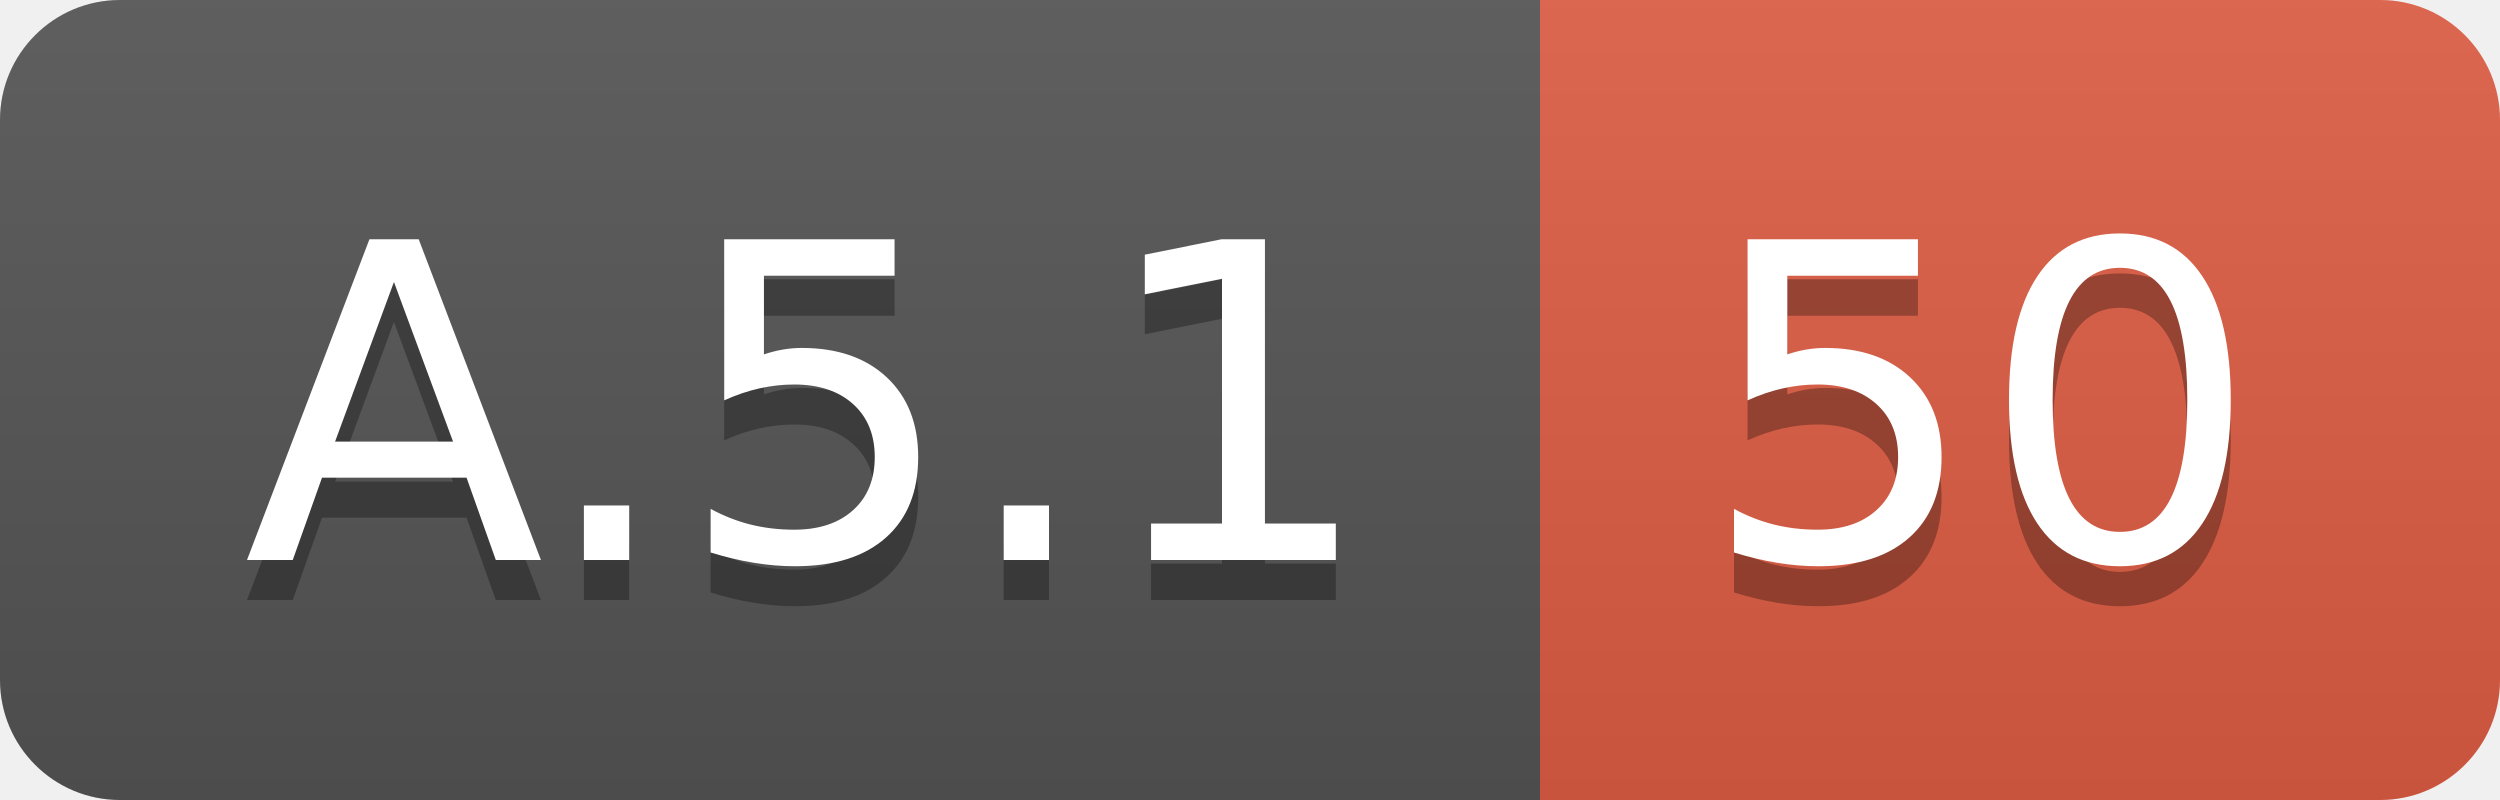
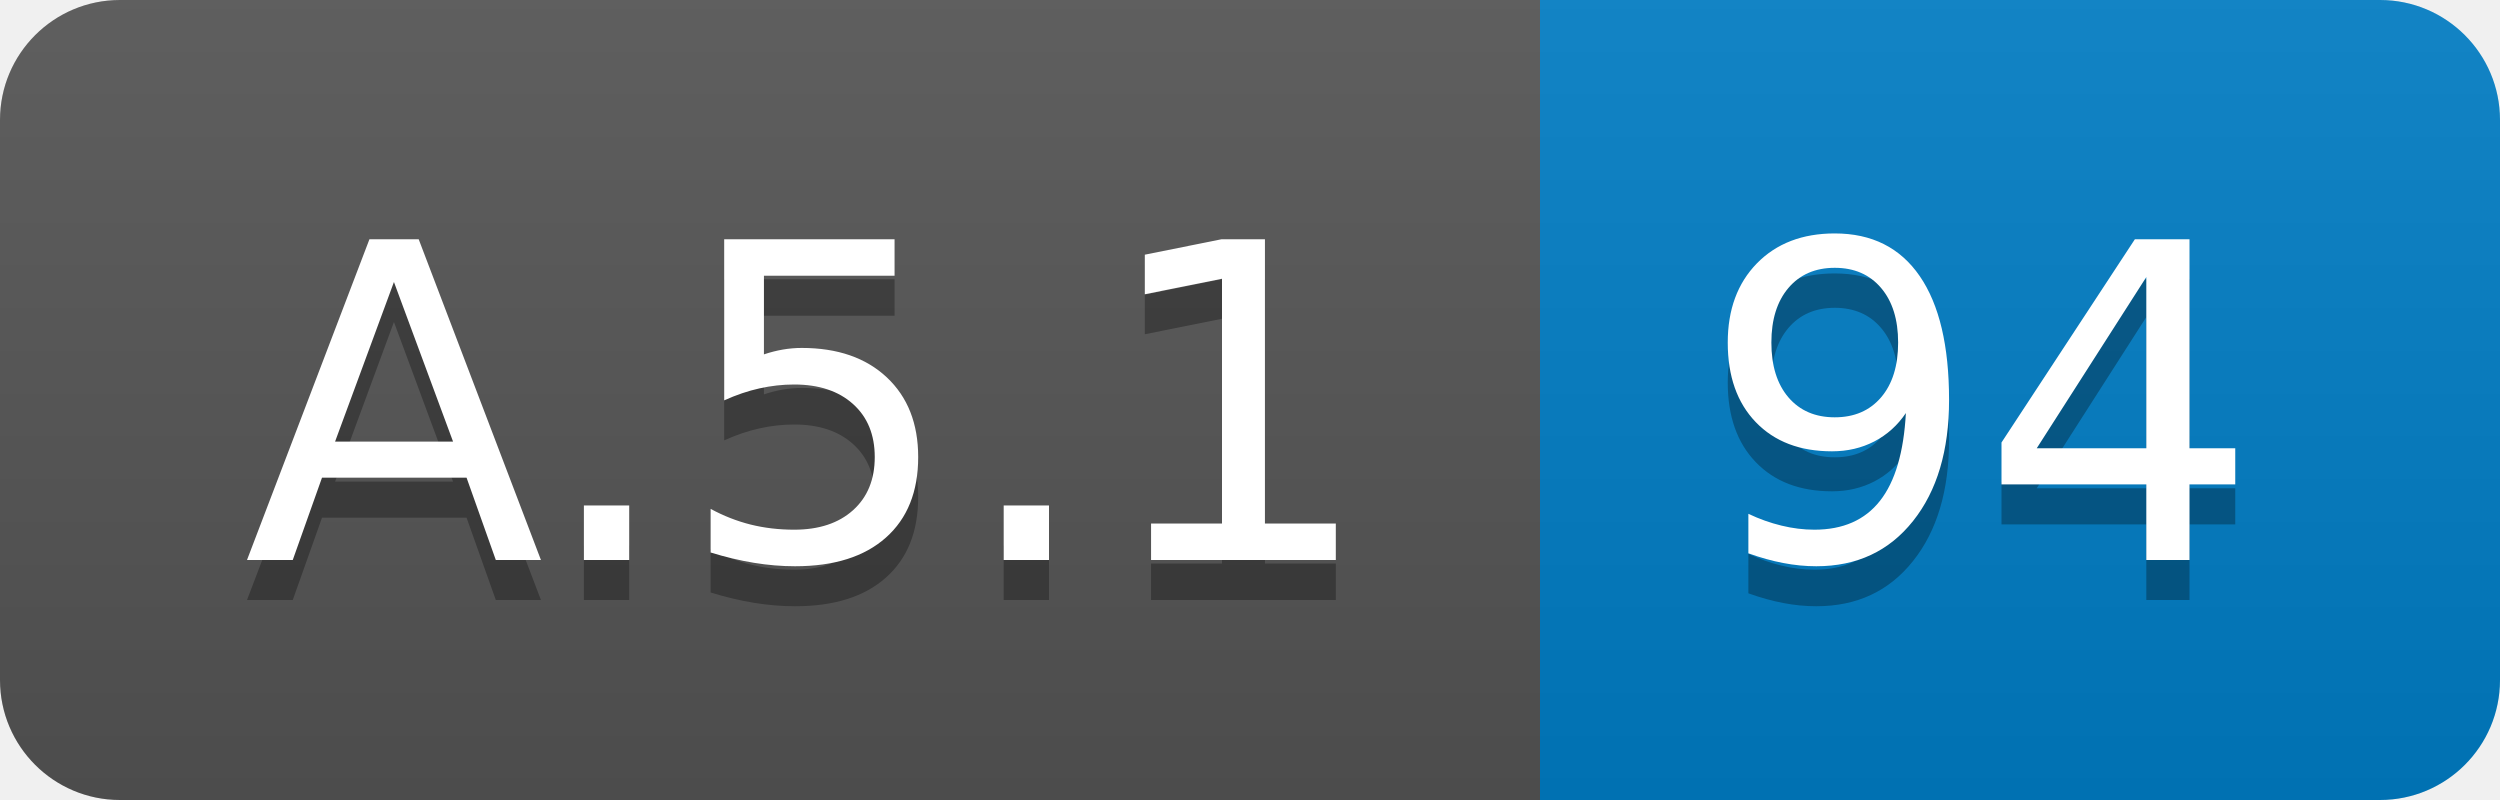
<svg xmlns="http://www.w3.org/2000/svg" width="62.5" height="20">
  <linearGradient id="smooth" x2="0" y2="100%">
    <stop offset="0" stop-color="#bbb" stop-opacity=".1" />
    <stop offset="1" stop-opacity=".1" />
  </linearGradient>
  <clipPath id="round">
    <rect width="62.5" height="20" rx="3" fill="#fff" />
  </clipPath>
  <g clip-path="url(#round)">
    <rect width="38.5" height="20" fill="#555" />
-     <rect x="38.5" width="24.0" height="20" fill="#e05d44" />
+     <rect x="38.5" width="24.0" height="20" fill="#007ec6" />
    <rect width="62.5" height="20" fill="url(#smooth)" />
  </g>
  <g fill="#fff" text-anchor="middle" font-family="DejaVu Sans,Verdana,Geneva,sans-serif" font-size="110">
    <text x="202.5" y="150" fill="#010101" fill-opacity=".3" transform="scale(0.1)" textLength="285.0" lengthAdjust="spacing">A.5.1</text>
    <text x="202.5" y="140" transform="scale(0.1)" textLength="285.0" lengthAdjust="spacing">A.5.1</text>
-     <text x="495.0" y="150" fill="#010101" fill-opacity=".3" transform="scale(0.1)" textLength="140.0" lengthAdjust="spacing">50</text>
-     <text x="495.0" y="140" transform="scale(0.1)" textLength="140.0" lengthAdjust="spacing">50</text>
+     <text x="495.0" y="150" fill="#010101" fill-opacity=".3" transform="scale(0.1)" textLength="140.0" lengthAdjust="spacing">94</text>
+     <text x="495.0" y="140" transform="scale(0.1)" textLength="140.0" lengthAdjust="spacing">94</text>
  </g>
</svg>
